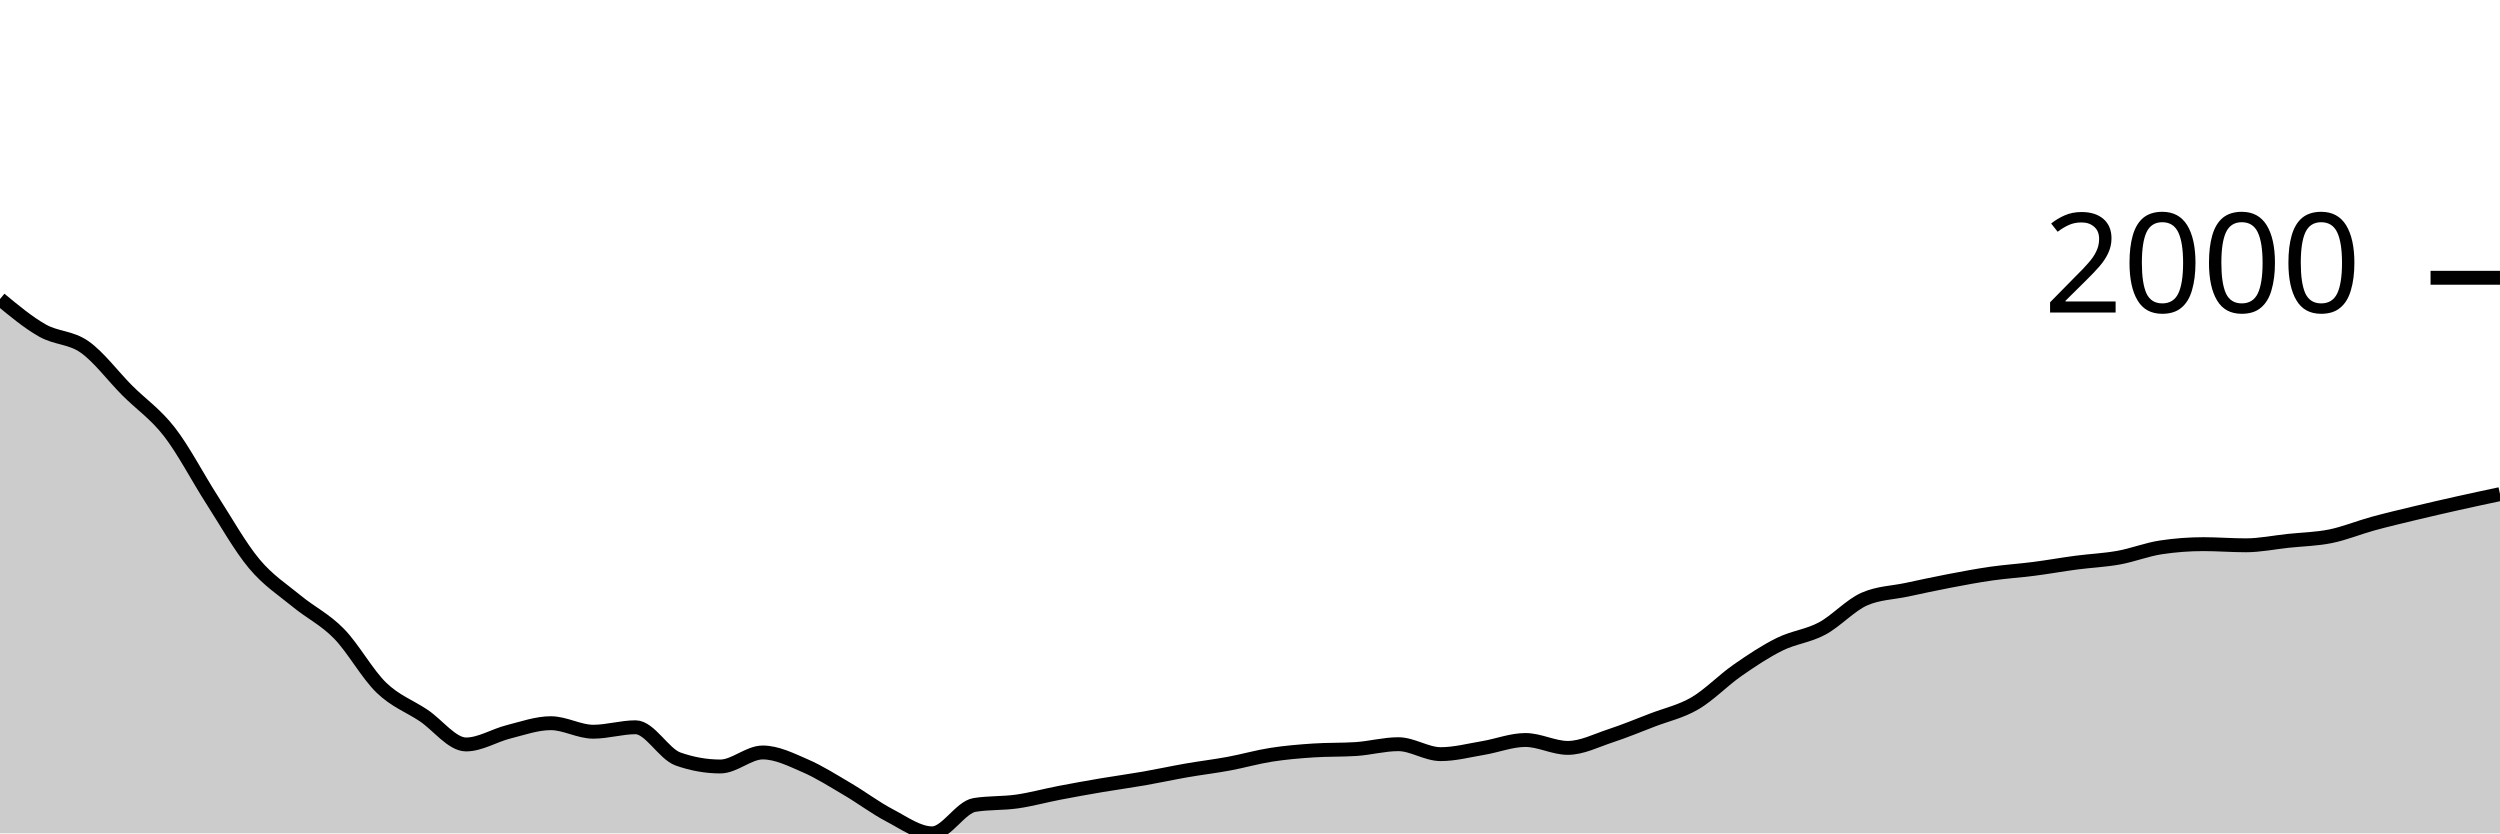
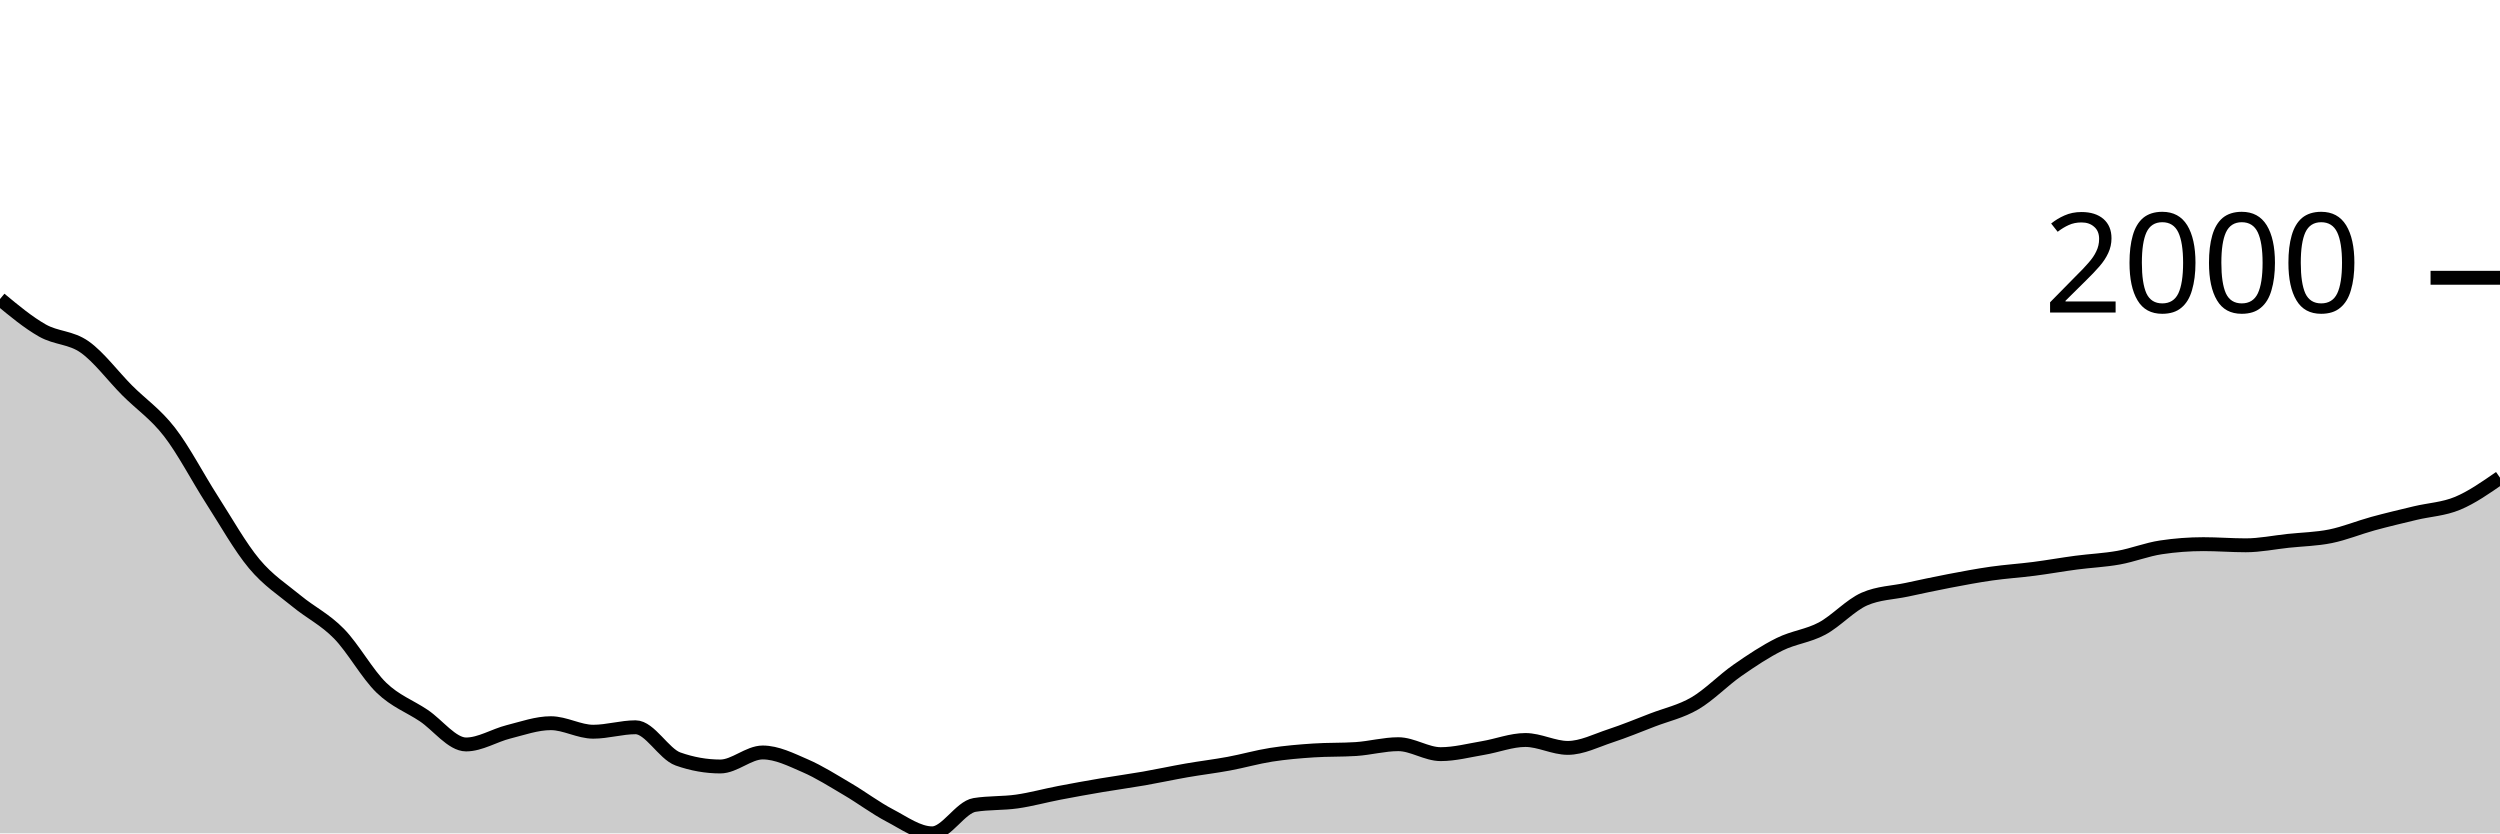
<svg xmlns="http://www.w3.org/2000/svg" viewBox="0 0 180 60">
  <g transform="translate(0,20)">
-     <path class="area" fill="rgba(0, 0, 0, 0.2)" d="M0,1.531C1.017,2.375,2.034,3.219,3.051,3.796C4.068,4.372,5.085,4.269,6.102,4.987C7.119,5.706,8.136,7.085,9.153,8.105C10.169,9.124,11.186,9.791,12.203,11.102C13.22,12.413,14.237,14.389,15.254,15.971C16.271,17.552,17.288,19.374,18.305,20.591C19.322,21.809,20.339,22.439,21.356,23.278C22.373,24.116,23.39,24.586,24.407,25.625C25.424,26.664,26.441,28.529,27.458,29.512C28.475,30.494,29.492,30.838,30.508,31.52C31.525,32.201,32.542,33.601,33.559,33.601C34.576,33.601,35.593,32.948,36.61,32.693C37.627,32.438,38.644,32.07,39.661,32.07C40.678,32.07,41.695,32.684,42.712,32.684C43.729,32.684,44.746,32.363,45.763,32.363C46.78,32.363,47.797,34.285,48.814,34.646C49.831,35.006,50.847,35.187,51.864,35.187C52.881,35.187,53.898,34.178,54.915,34.178C55.932,34.178,56.949,34.692,57.966,35.132C58.983,35.572,60,36.221,61.017,36.819C62.034,37.416,63.051,38.186,64.068,38.716C65.085,39.247,66.102,40,67.119,40C68.136,40,69.153,38.121,70.169,37.956C71.186,37.791,72.203,37.853,73.22,37.708C74.237,37.563,75.254,37.28,76.271,37.085C77.288,36.889,78.305,36.707,79.322,36.534C80.339,36.362,81.356,36.226,82.373,36.049C83.39,35.871,84.407,35.648,85.424,35.471C86.441,35.294,87.458,35.173,88.475,34.985C89.492,34.797,90.508,34.502,91.525,34.343C92.542,34.184,93.559,34.099,94.576,34.032C95.593,33.964,96.61,33.998,97.627,33.931C98.644,33.864,99.661,33.582,100.678,33.582C101.695,33.582,102.712,34.298,103.729,34.298C104.746,34.298,105.763,34.027,106.78,33.857C107.797,33.688,108.814,33.28,109.831,33.28C110.847,33.28,111.864,33.848,112.881,33.848C113.898,33.848,114.915,33.321,115.932,32.986C116.949,32.652,117.966,32.232,118.983,31.84C120,31.449,121.017,31.234,122.034,30.639C123.051,30.045,124.068,28.983,125.085,28.274C126.102,27.565,127.119,26.888,128.136,26.386C129.153,25.883,130.169,25.8,131.186,25.258C132.203,24.715,133.22,23.577,134.237,23.131C135.254,22.685,136.271,22.679,137.288,22.462C138.305,22.245,139.322,22.023,140.339,21.829C141.356,21.635,142.373,21.442,143.39,21.297C144.407,21.152,145.424,21.089,146.441,20.958C147.458,20.827,148.475,20.643,149.492,20.509C150.508,20.374,151.525,20.335,152.542,20.151C153.559,19.968,154.576,19.561,155.593,19.409C156.61,19.256,157.627,19.179,158.644,19.179C159.661,19.179,160.678,19.262,161.695,19.262C162.712,19.262,163.729,19.05,164.746,18.941C165.763,18.833,166.78,18.817,167.797,18.611C168.814,18.405,169.831,17.982,170.847,17.703C171.864,17.425,172.881,17.187,173.898,16.942C174.915,16.698,175.932,16.464,176.949,16.237C177.966,16.009,178.983,15.793,180,15.576L180,40C178.983,40,177.966,40,176.949,40C175.932,40,174.915,40,173.898,40C172.881,40,171.864,40,170.847,40C169.831,40,168.814,40,167.797,40C166.78,40,165.763,40,164.746,40C163.729,40,162.712,40,161.695,40C160.678,40,159.661,40,158.644,40C157.627,40,156.61,40,155.593,40C154.576,40,153.559,40,152.542,40C151.525,40,150.508,40,149.492,40C148.475,40,147.458,40,146.441,40C145.424,40,144.407,40,143.39,40C142.373,40,141.356,40,140.339,40C139.322,40,138.305,40,137.288,40C136.271,40,135.254,40,134.237,40C133.22,40,132.203,40,131.186,40C130.169,40,129.153,40,128.136,40C127.119,40,126.102,40,125.085,40C124.068,40,123.051,40,122.034,40C121.017,40,120,40,118.983,40C117.966,40,116.949,40,115.932,40C114.915,40,113.898,40,112.881,40C111.864,40,110.847,40,109.831,40C108.814,40,107.797,40,106.78,40C105.763,40,104.746,40,103.729,40C102.712,40,101.695,40,100.678,40C99.661,40,98.644,40,97.627,40C96.61,40,95.593,40,94.576,40C93.559,40,92.542,40,91.525,40C90.508,40,89.492,40,88.475,40C87.458,40,86.441,40,85.424,40C84.407,40,83.39,40,82.373,40C81.356,40,80.339,40,79.322,40C78.305,40,77.288,40,76.271,40C75.254,40,74.237,40,73.22,40C72.203,40,71.186,40,70.169,40C69.153,40,68.136,40,67.119,40C66.102,40,65.085,40,64.068,40C63.051,40,62.034,40,61.017,40C60,40,58.983,40,57.966,40C56.949,40,55.932,40,54.915,40C53.898,40,52.881,40,51.864,40C50.847,40,49.831,40,48.814,40C47.797,40,46.78,40,45.763,40C44.746,40,43.729,40,42.712,40C41.695,40,40.678,40,39.661,40C38.644,40,37.627,40,36.61,40C35.593,40,34.576,40,33.559,40C32.542,40,31.525,40,30.508,40C29.492,40,28.475,40,27.458,40C26.441,40,25.424,40,24.407,40C23.39,40,22.373,40,21.356,40C20.339,40,19.322,40,18.305,40C17.288,40,16.271,40,15.254,40C14.237,40,13.22,40,12.203,40C11.186,40,10.169,40,9.153,40C8.136,40,7.119,40,6.102,40C5.085,40,4.068,40,3.051,40C2.034,40,1.017,40,0,40Z" />
-     <path class="line" stroke="black" fill="none" d="M0,1.531C1.017,2.375,2.034,3.219,3.051,3.796C4.068,4.372,5.085,4.269,6.102,4.987C7.119,5.706,8.136,7.085,9.153,8.105C10.169,9.124,11.186,9.791,12.203,11.102C13.22,12.413,14.237,14.389,15.254,15.971C16.271,17.552,17.288,19.374,18.305,20.591C19.322,21.809,20.339,22.439,21.356,23.278C22.373,24.116,23.39,24.586,24.407,25.625C25.424,26.664,26.441,28.529,27.458,29.512C28.475,30.494,29.492,30.838,30.508,31.52C31.525,32.201,32.542,33.601,33.559,33.601C34.576,33.601,35.593,32.948,36.61,32.693C37.627,32.438,38.644,32.07,39.661,32.07C40.678,32.07,41.695,32.684,42.712,32.684C43.729,32.684,44.746,32.363,45.763,32.363C46.78,32.363,47.797,34.285,48.814,34.646C49.831,35.006,50.847,35.187,51.864,35.187C52.881,35.187,53.898,34.178,54.915,34.178C55.932,34.178,56.949,34.692,57.966,35.132C58.983,35.572,60,36.221,61.017,36.819C62.034,37.416,63.051,38.186,64.068,38.716C65.085,39.247,66.102,40,67.119,40C68.136,40,69.153,38.121,70.169,37.956C71.186,37.791,72.203,37.853,73.22,37.708C74.237,37.563,75.254,37.28,76.271,37.085C77.288,36.889,78.305,36.707,79.322,36.534C80.339,36.362,81.356,36.226,82.373,36.049C83.39,35.871,84.407,35.648,85.424,35.471C86.441,35.294,87.458,35.173,88.475,34.985C89.492,34.797,90.508,34.502,91.525,34.343C92.542,34.184,93.559,34.099,94.576,34.032C95.593,33.964,96.61,33.998,97.627,33.931C98.644,33.864,99.661,33.582,100.678,33.582C101.695,33.582,102.712,34.298,103.729,34.298C104.746,34.298,105.763,34.027,106.78,33.857C107.797,33.688,108.814,33.28,109.831,33.28C110.847,33.28,111.864,33.848,112.881,33.848C113.898,33.848,114.915,33.321,115.932,32.986C116.949,32.652,117.966,32.232,118.983,31.84C120,31.449,121.017,31.234,122.034,30.639C123.051,30.045,124.068,28.983,125.085,28.274C126.102,27.565,127.119,26.888,128.136,26.386C129.153,25.883,130.169,25.8,131.186,25.258C132.203,24.715,133.22,23.577,134.237,23.131C135.254,22.685,136.271,22.679,137.288,22.462C138.305,22.245,139.322,22.023,140.339,21.829C141.356,21.635,142.373,21.442,143.39,21.297C144.407,21.152,145.424,21.089,146.441,20.958C147.458,20.827,148.475,20.643,149.492,20.509C150.508,20.374,151.525,20.335,152.542,20.151C153.559,19.968,154.576,19.561,155.593,19.409C156.61,19.256,157.627,19.179,158.644,19.179C159.661,19.179,160.678,19.262,161.695,19.262C162.712,19.262,163.729,19.05,164.746,18.941C165.763,18.833,166.78,18.817,167.797,18.611C168.814,18.405,169.831,17.982,170.847,17.703C171.864,17.425,172.881,17.187,173.898,16.942C174.915,16.698,175.932,16.464,176.949,16.237C177.966,16.009,178.983,15.793,180,15.576" />
+     <path class="area" fill="rgba(0, 0, 0, 0.2)" d="M0,1.531C1.017,2.375,2.034,3.219,3.051,3.796C4.068,4.372,5.085,4.269,6.102,4.987C7.119,5.706,8.136,7.085,9.153,8.105C10.169,9.124,11.186,9.791,12.203,11.102C13.22,12.413,14.237,14.389,15.254,15.971C16.271,17.552,17.288,19.374,18.305,20.591C19.322,21.809,20.339,22.439,21.356,23.278C22.373,24.116,23.39,24.586,24.407,25.625C25.424,26.664,26.441,28.529,27.458,29.512C28.475,30.494,29.492,30.838,30.508,31.52C31.525,32.201,32.542,33.601,33.559,33.601C34.576,33.601,35.593,32.948,36.61,32.693C37.627,32.438,38.644,32.07,39.661,32.07C40.678,32.07,41.695,32.684,42.712,32.684C43.729,32.684,44.746,32.363,45.763,32.363C46.78,32.363,47.797,34.285,48.814,34.646C49.831,35.006,50.847,35.187,51.864,35.187C52.881,35.187,53.898,34.178,54.915,34.178C55.932,34.178,56.949,34.692,57.966,35.132C58.983,35.572,60,36.221,61.017,36.819C62.034,37.416,63.051,38.186,64.068,38.716C65.085,39.247,66.102,40,67.119,40C68.136,40,69.153,38.121,70.169,37.956C71.186,37.791,72.203,37.853,73.22,37.708C74.237,37.563,75.254,37.28,76.271,37.085C77.288,36.889,78.305,36.707,79.322,36.534C80.339,36.362,81.356,36.226,82.373,36.049C83.39,35.871,84.407,35.648,85.424,35.471C86.441,35.294,87.458,35.173,88.475,34.985C89.492,34.797,90.508,34.502,91.525,34.343C92.542,34.184,93.559,34.099,94.576,34.032C95.593,33.964,96.61,33.998,97.627,33.931C98.644,33.864,99.661,33.582,100.678,33.582C101.695,33.582,102.712,34.298,103.729,34.298C104.746,34.298,105.763,34.027,106.78,33.857C107.797,33.688,108.814,33.28,109.831,33.28C110.847,33.28,111.864,33.848,112.881,33.848C113.898,33.848,114.915,33.321,115.932,32.986C116.949,32.652,117.966,32.232,118.983,31.84C120,31.449,121.017,31.234,122.034,30.639C123.051,30.045,124.068,28.983,125.085,28.274C126.102,27.565,127.119,26.888,128.136,26.386C129.153,25.883,130.169,25.8,131.186,25.258C132.203,24.715,133.22,23.577,134.237,23.131C135.254,22.685,136.271,22.679,137.288,22.462C138.305,22.245,139.322,22.023,140.339,21.829C141.356,21.635,142.373,21.442,143.39,21.297C144.407,21.152,145.424,21.089,146.441,20.958C147.458,20.827,148.475,20.643,149.492,20.509C150.508,20.374,151.525,20.335,152.542,20.151C153.559,19.968,154.576,19.561,155.593,19.409C156.61,19.256,157.627,19.179,158.644,19.179C159.661,19.179,160.678,19.262,161.695,19.262C162.712,19.262,163.729,19.05,164.746,18.941C165.763,18.833,166.78,18.817,167.797,18.611C168.814,18.405,169.831,17.982,170.847,17.703C171.864,17.425,172.881,17.187,173.898,16.942C174.915,16.698,175.932,16.661,176.949,16.237C177.966,15.812,178.983,15.103,180,14.394L180,40C178.983,40,177.966,40,176.949,40C175.932,40,174.915,40,173.898,40C172.881,40,171.864,40,170.847,40C169.831,40,168.814,40,167.797,40C166.78,40,165.763,40,164.746,40C163.729,40,162.712,40,161.695,40C160.678,40,159.661,40,158.644,40C157.627,40,156.61,40,155.593,40C154.576,40,153.559,40,152.542,40C151.525,40,150.508,40,149.492,40C148.475,40,147.458,40,146.441,40C145.424,40,144.407,40,143.39,40C142.373,40,141.356,40,140.339,40C139.322,40,138.305,40,137.288,40C136.271,40,135.254,40,134.237,40C133.22,40,132.203,40,131.186,40C130.169,40,129.153,40,128.136,40C127.119,40,126.102,40,125.085,40C124.068,40,123.051,40,122.034,40C121.017,40,120,40,118.983,40C117.966,40,116.949,40,115.932,40C114.915,40,113.898,40,112.881,40C111.864,40,110.847,40,109.831,40C108.814,40,107.797,40,106.78,40C105.763,40,104.746,40,103.729,40C102.712,40,101.695,40,100.678,40C99.661,40,98.644,40,97.627,40C96.61,40,95.593,40,94.576,40C93.559,40,92.542,40,91.525,40C90.508,40,89.492,40,88.475,40C87.458,40,86.441,40,85.424,40C84.407,40,83.39,40,82.373,40C81.356,40,80.339,40,79.322,40C78.305,40,77.288,40,76.271,40C75.254,40,74.237,40,73.22,40C72.203,40,71.186,40,70.169,40C69.153,40,68.136,40,67.119,40C66.102,40,65.085,40,64.068,40C63.051,40,62.034,40,61.017,40C60,40,58.983,40,57.966,40C56.949,40,55.932,40,54.915,40C53.898,40,52.881,40,51.864,40C50.847,40,49.831,40,48.814,40C47.797,40,46.78,40,45.763,40C44.746,40,43.729,40,42.712,40C41.695,40,40.678,40,39.661,40C38.644,40,37.627,40,36.61,40C35.593,40,34.576,40,33.559,40C32.542,40,31.525,40,30.508,40C29.492,40,28.475,40,27.458,40C26.441,40,25.424,40,24.407,40C23.39,40,22.373,40,21.356,40C20.339,40,19.322,40,18.305,40C17.288,40,16.271,40,15.254,40C14.237,40,13.22,40,12.203,40C11.186,40,10.169,40,9.153,40C8.136,40,7.119,40,6.102,40C5.085,40,4.068,40,3.051,40C2.034,40,1.017,40,0,40Z" />
+     <path class="line" stroke="black" fill="none" d="M0,1.531C1.017,2.375,2.034,3.219,3.051,3.796C4.068,4.372,5.085,4.269,6.102,4.987C7.119,5.706,8.136,7.085,9.153,8.105C10.169,9.124,11.186,9.791,12.203,11.102C13.22,12.413,14.237,14.389,15.254,15.971C16.271,17.552,17.288,19.374,18.305,20.591C19.322,21.809,20.339,22.439,21.356,23.278C22.373,24.116,23.39,24.586,24.407,25.625C25.424,26.664,26.441,28.529,27.458,29.512C28.475,30.494,29.492,30.838,30.508,31.52C31.525,32.201,32.542,33.601,33.559,33.601C34.576,33.601,35.593,32.948,36.61,32.693C37.627,32.438,38.644,32.07,39.661,32.07C40.678,32.07,41.695,32.684,42.712,32.684C43.729,32.684,44.746,32.363,45.763,32.363C46.78,32.363,47.797,34.285,48.814,34.646C49.831,35.006,50.847,35.187,51.864,35.187C52.881,35.187,53.898,34.178,54.915,34.178C55.932,34.178,56.949,34.692,57.966,35.132C58.983,35.572,60,36.221,61.017,36.819C62.034,37.416,63.051,38.186,64.068,38.716C65.085,39.247,66.102,40,67.119,40C68.136,40,69.153,38.121,70.169,37.956C71.186,37.791,72.203,37.853,73.22,37.708C74.237,37.563,75.254,37.28,76.271,37.085C77.288,36.889,78.305,36.707,79.322,36.534C80.339,36.362,81.356,36.226,82.373,36.049C83.39,35.871,84.407,35.648,85.424,35.471C86.441,35.294,87.458,35.173,88.475,34.985C89.492,34.797,90.508,34.502,91.525,34.343C92.542,34.184,93.559,34.099,94.576,34.032C95.593,33.964,96.61,33.998,97.627,33.931C98.644,33.864,99.661,33.582,100.678,33.582C101.695,33.582,102.712,34.298,103.729,34.298C104.746,34.298,105.763,34.027,106.78,33.857C107.797,33.688,108.814,33.28,109.831,33.28C110.847,33.28,111.864,33.848,112.881,33.848C113.898,33.848,114.915,33.321,115.932,32.986C116.949,32.652,117.966,32.232,118.983,31.84C120,31.449,121.017,31.234,122.034,30.639C123.051,30.045,124.068,28.983,125.085,28.274C126.102,27.565,127.119,26.888,128.136,26.386C129.153,25.883,130.169,25.8,131.186,25.258C132.203,24.715,133.22,23.577,134.237,23.131C135.254,22.685,136.271,22.679,137.288,22.462C138.305,22.245,139.322,22.023,140.339,21.829C141.356,21.635,142.373,21.442,143.39,21.297C144.407,21.152,145.424,21.089,146.441,20.958C147.458,20.827,148.475,20.643,149.492,20.509C150.508,20.374,151.525,20.335,152.542,20.151C153.559,19.968,154.576,19.561,155.593,19.409C156.61,19.256,157.627,19.179,158.644,19.179C159.661,19.179,160.678,19.262,161.695,19.262C162.712,19.262,163.729,19.05,164.746,18.941C165.763,18.833,166.78,18.817,167.797,18.611C168.814,18.405,169.831,17.982,170.847,17.703C171.864,17.425,172.881,17.187,173.898,16.942C174.915,16.698,175.932,16.661,176.949,16.237C177.966,15.812,178.983,15.103,180,14.394" />
    <path class="axis-ceiling" stroke-width="1" stroke="black" fill="none" d="M175,0L180,0" />
    <text class="axis-ceiling-label" font-family="sans-serif" text-anchor="end" font-size="10px" x="170" y="2.5">2000</text>
  </g>
</svg>
